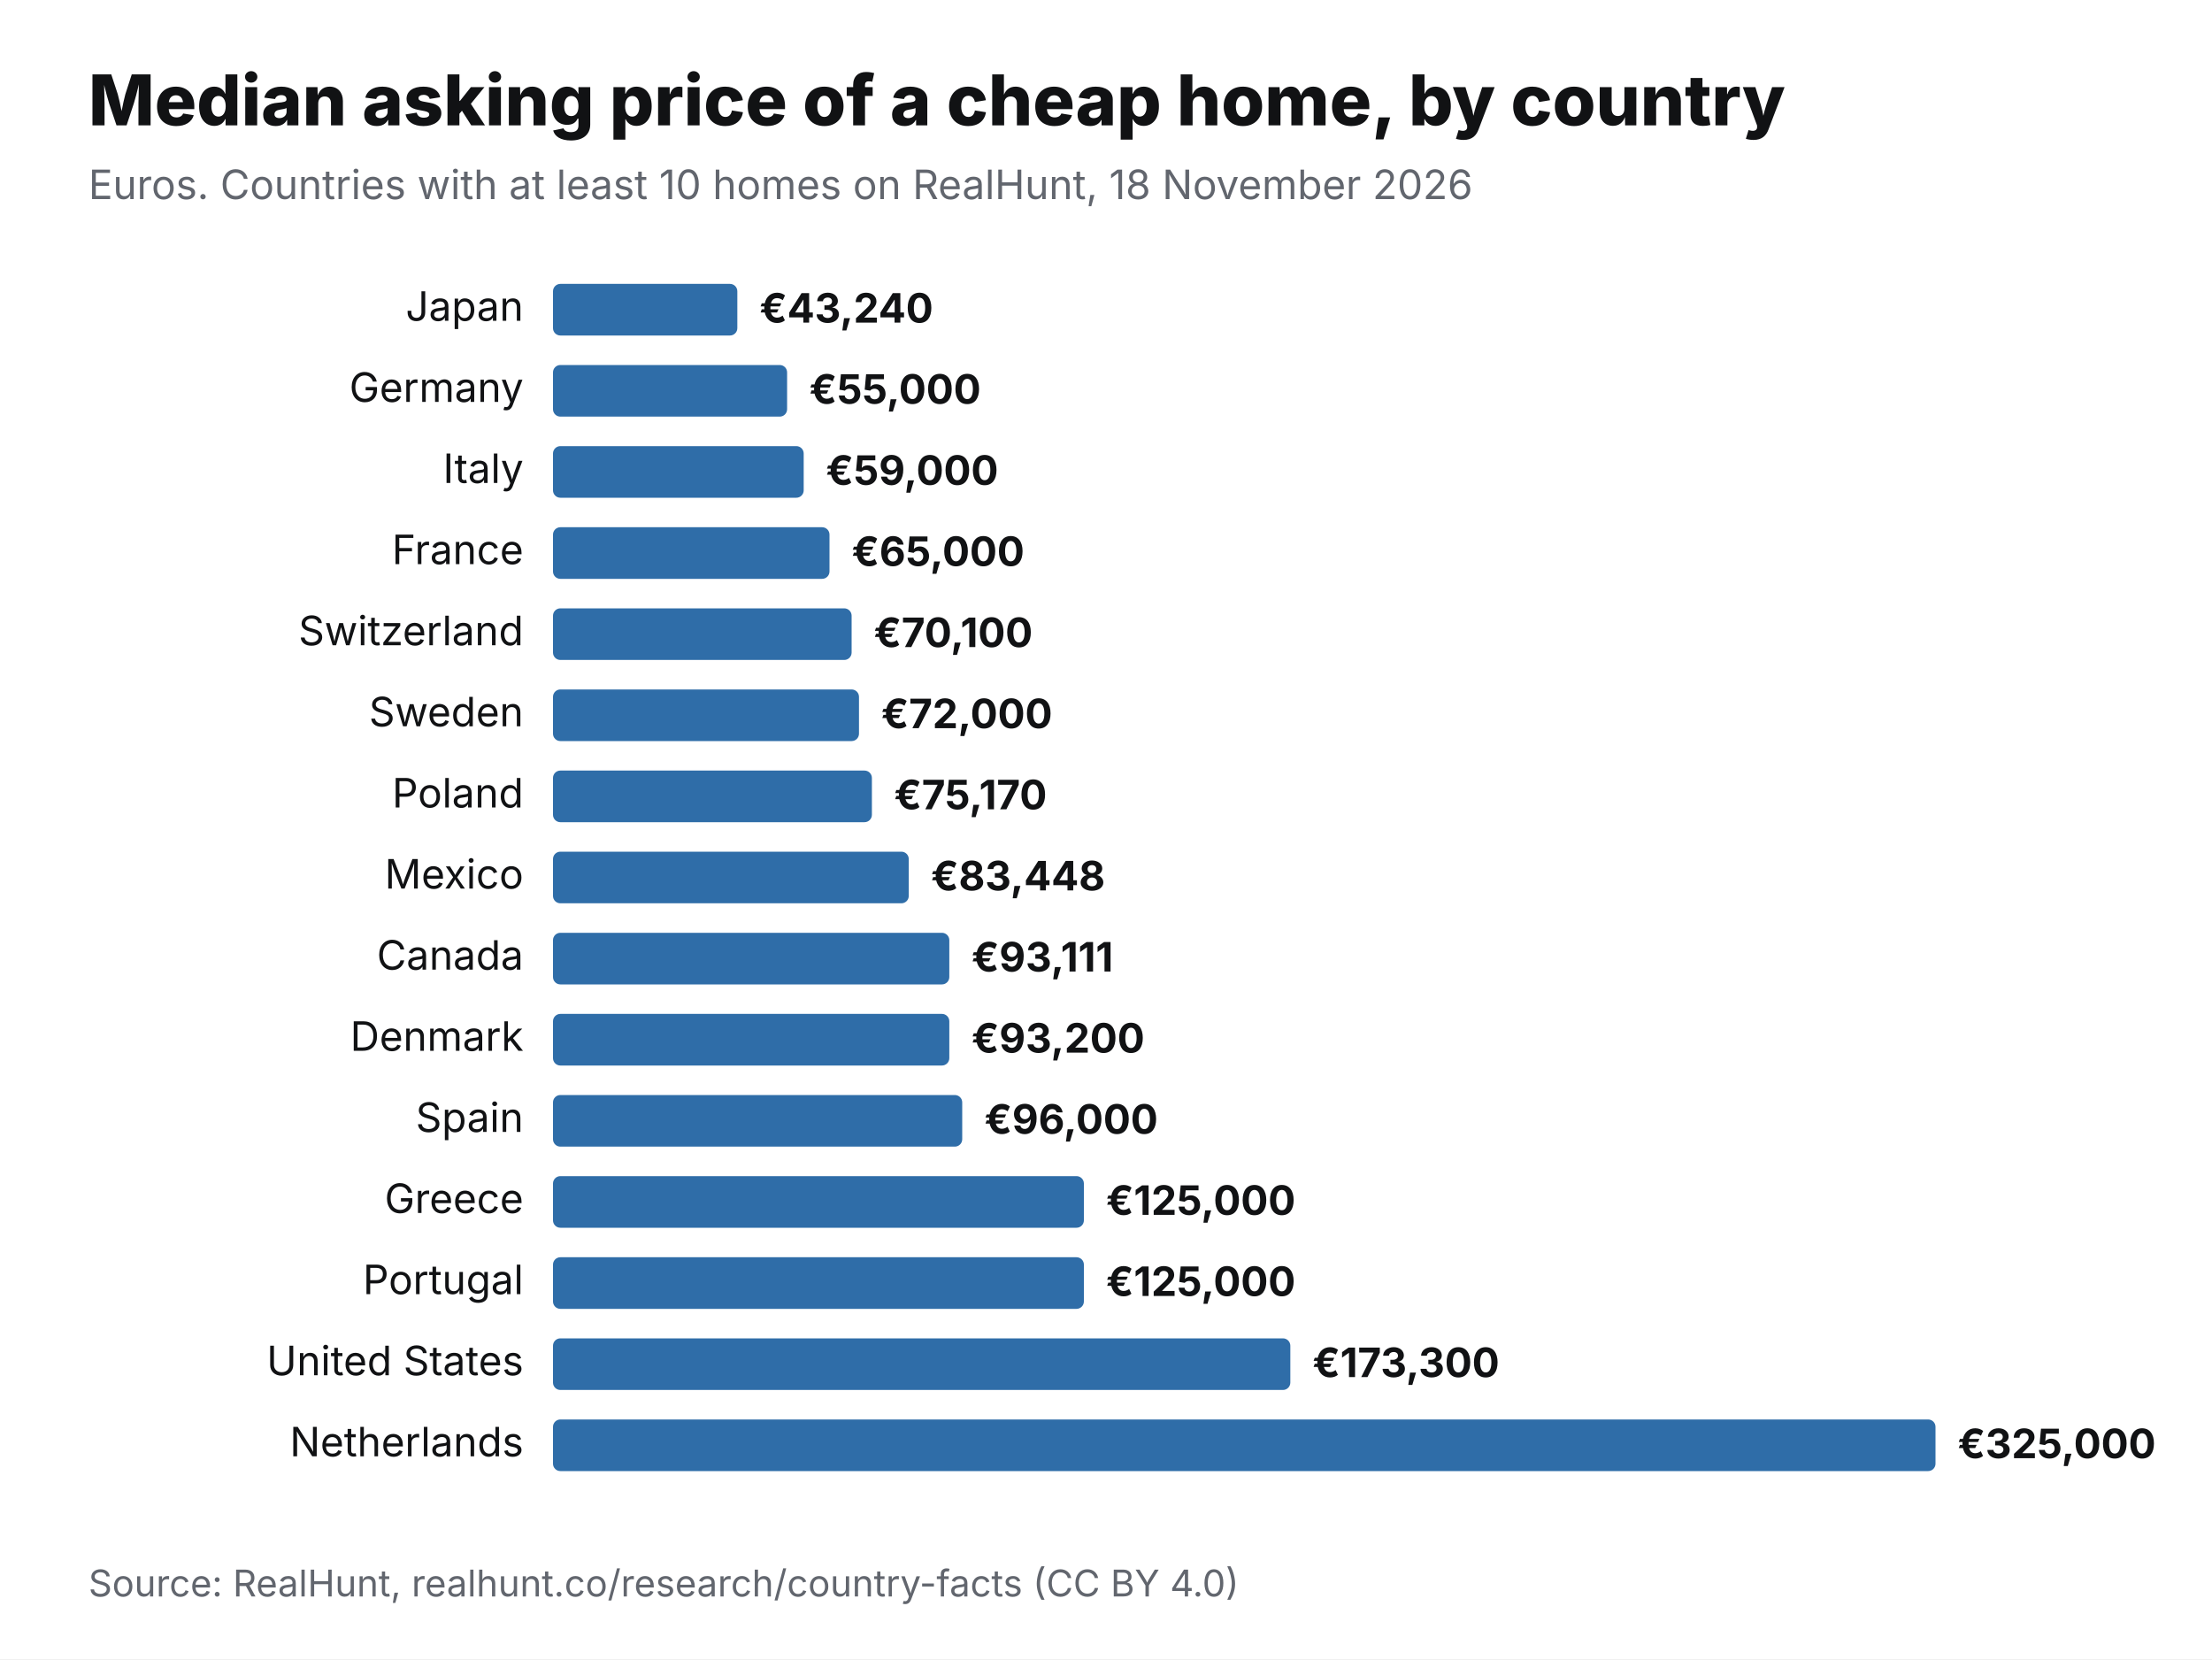
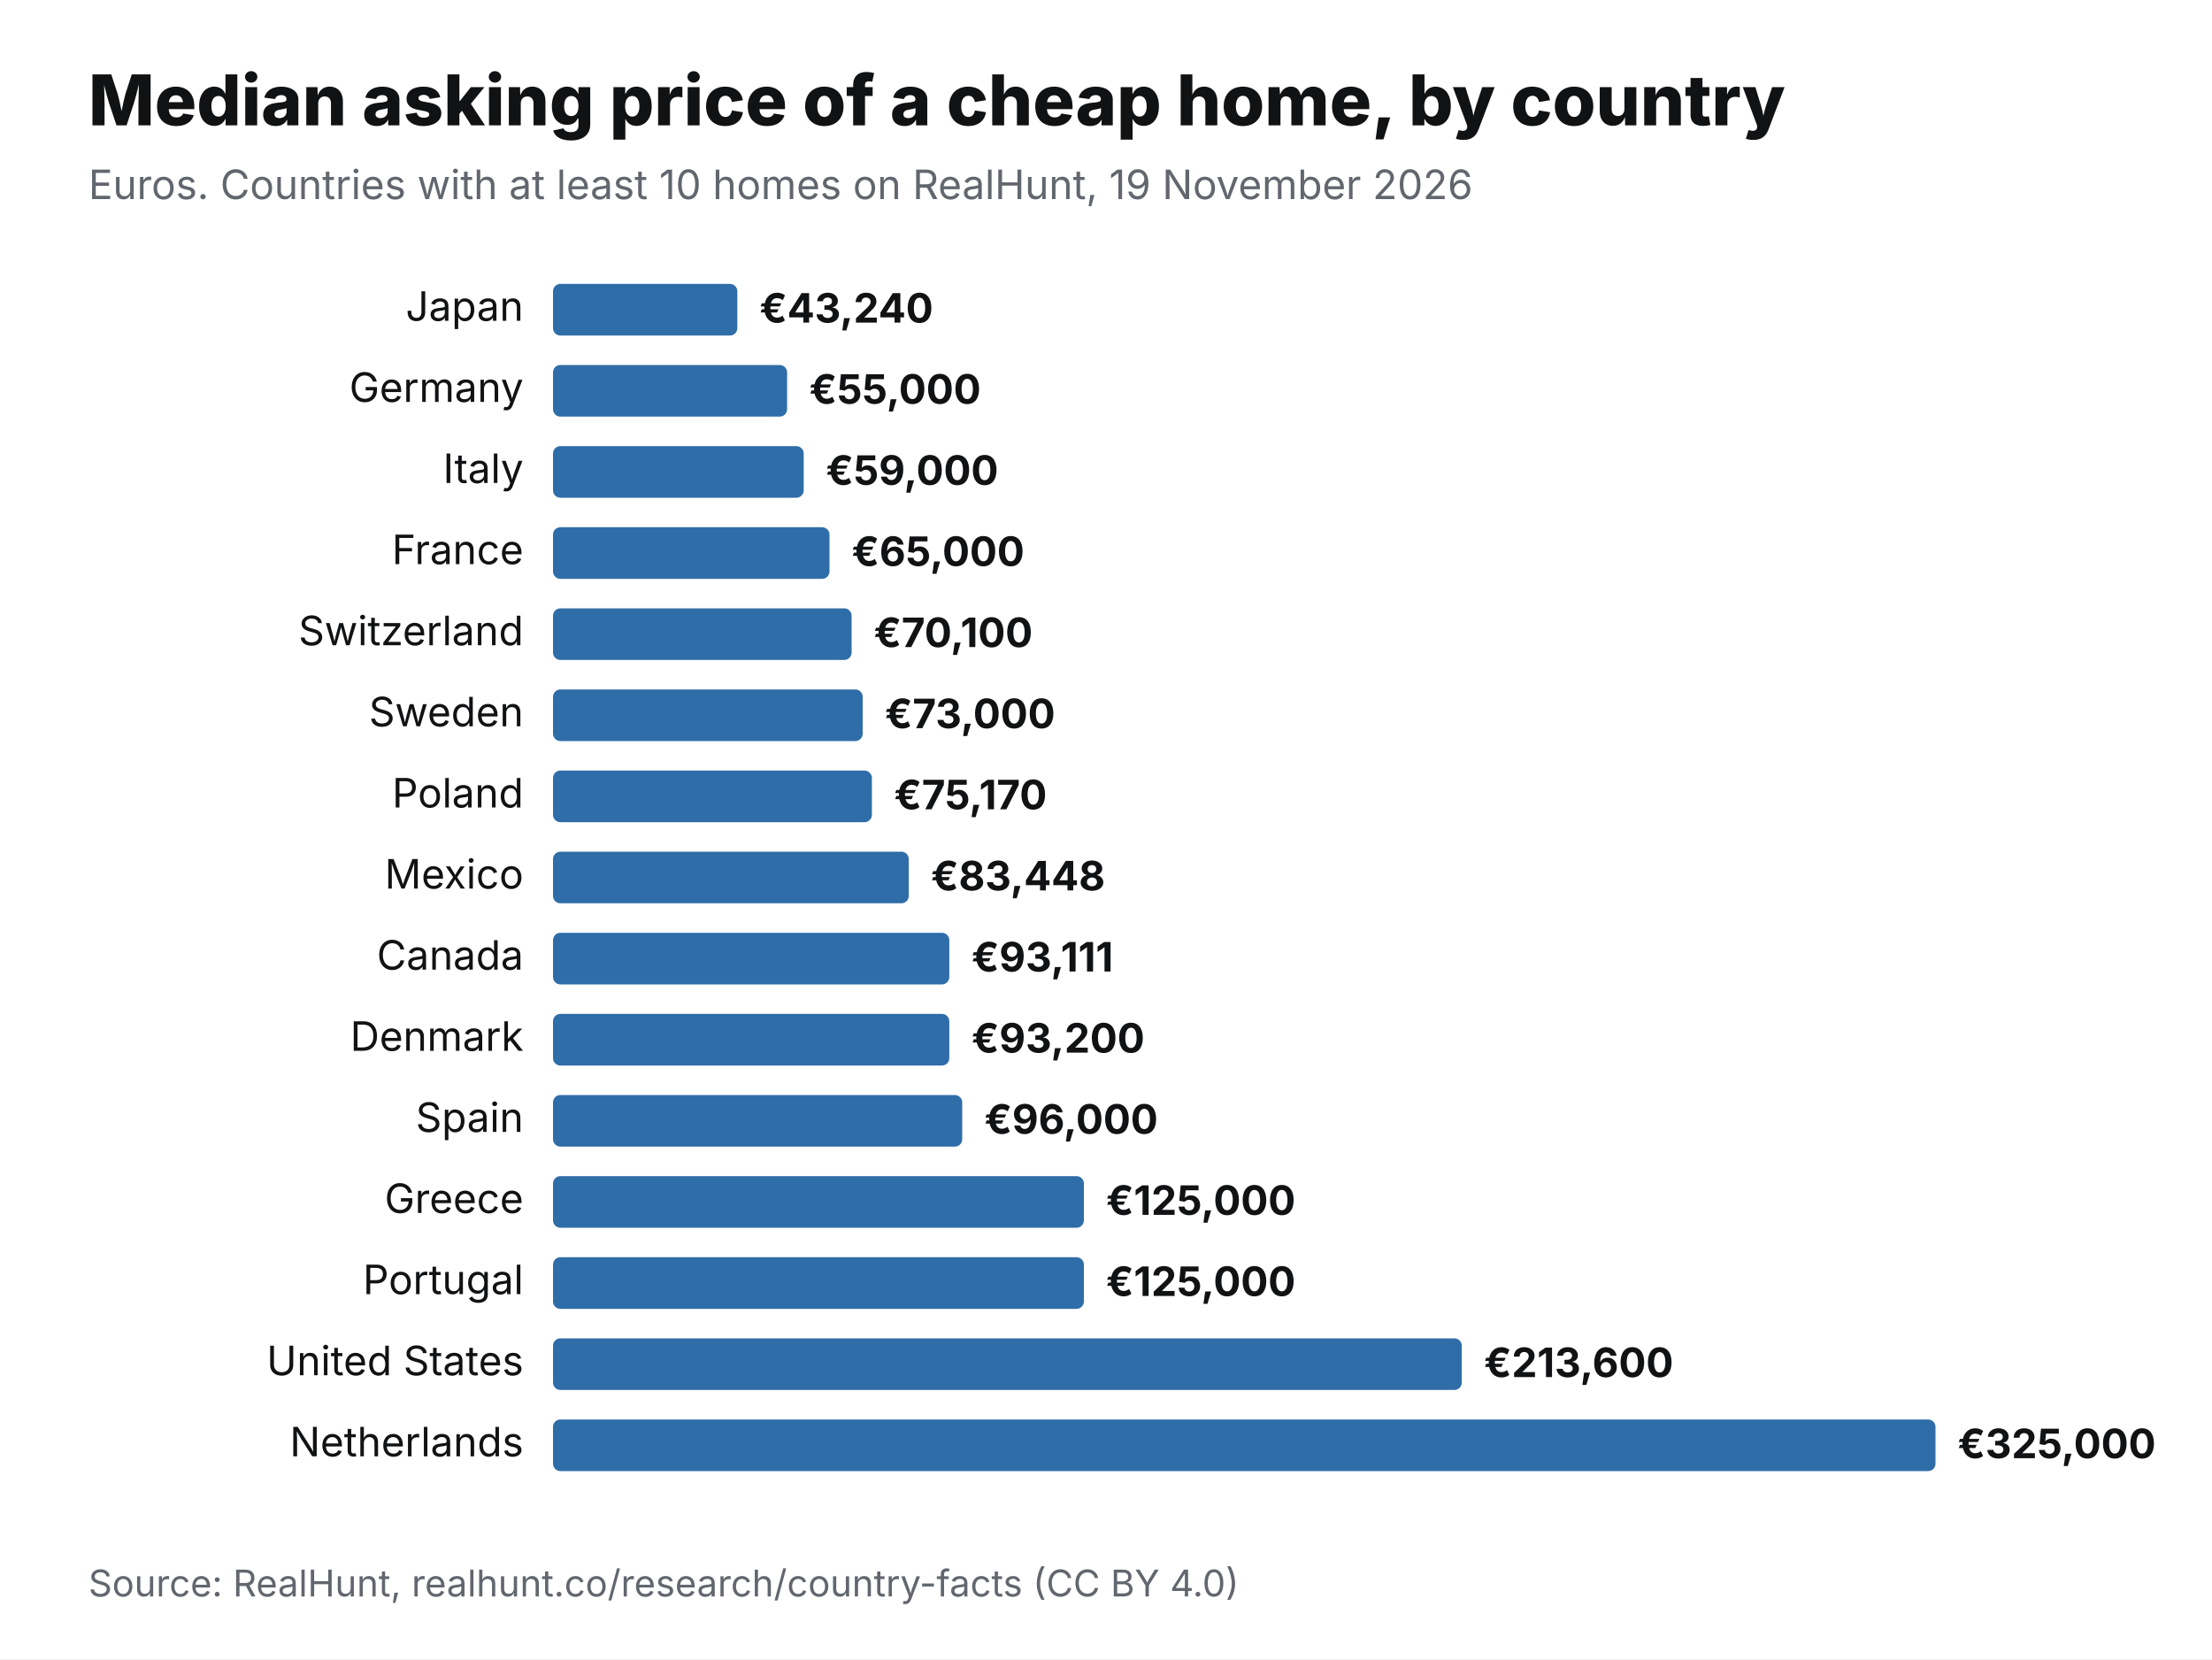
<svg xmlns="http://www.w3.org/2000/svg" viewBox="0 0 1200 900" width="1200" height="900" role="img" aria-label="Median asking price of a cheap home, by country" font-family="Inter,Helvetica,Arial,sans-serif">
  <rect width="1200" height="900" fill="#fff" />
  <text x="48" y="68" font-size="38" font-weight="800" fill="#111214">Median asking price of a cheap home, by country</text>
-   <text x="48" y="108" font-size="22" fill="#62666E">Euros. Countries with at least 10 homes on RealHunt, 18 November 2026</text>
+   <text x="48" y="108" font-size="22" fill="#62666E">Euros. Countries with at least 10 homes on RealHunt, 19 November 2026</text>
  <text x="284" y="174" font-size="22" text-anchor="end" fill="#111214">Japan</text>
  <rect x="300" y="154" width="100" height="28" rx="4" fill="#2F6DA8" />
  <text x="412" y="175" font-size="22" font-weight="700" fill="#111214">€43,240</text>
  <text x="284" y="218" font-size="22" text-anchor="end" fill="#111214">Germany</text>
  <rect x="300" y="198" width="127" height="28" rx="4" fill="#2F6DA8" />
  <text x="439" y="219" font-size="22" font-weight="700" fill="#111214">€55,000</text>
  <text x="284" y="262" font-size="22" text-anchor="end" fill="#111214">Italy</text>
  <rect x="300" y="242" width="136" height="28" rx="4" fill="#2F6DA8" />
  <text x="448" y="263" font-size="22" font-weight="700" fill="#111214">€59,000</text>
  <text x="284" y="306" font-size="22" text-anchor="end" fill="#111214">France</text>
  <rect x="300" y="286" width="150" height="28" rx="4" fill="#2F6DA8" />
  <text x="462" y="307" font-size="22" font-weight="700" fill="#111214">€65,000</text>
  <text x="284" y="350" font-size="22" text-anchor="end" fill="#111214">Switzerland</text>
  <rect x="300" y="330" width="162" height="28" rx="4" fill="#2F6DA8" />
  <text x="474" y="351" font-size="22" font-weight="700" fill="#111214">€70,100</text>
  <text x="284" y="394" font-size="22" text-anchor="end" fill="#111214">Sweden</text>
-   <rect x="300" y="374" width="166" height="28" rx="4" fill="#2F6DA8" />
-   <text x="478" y="395" font-size="22" font-weight="700" fill="#111214">€72,000</text>
+   <rect x="300" y="374" width="168" height="28" rx="4" fill="#2F6DA8" />
+   <text x="480" y="395" font-size="22" font-weight="700" fill="#111214">€73,000</text>
  <text x="284" y="438" font-size="22" text-anchor="end" fill="#111214">Poland</text>
  <rect x="300" y="418" width="173" height="28" rx="4" fill="#2F6DA8" />
  <text x="485" y="439" font-size="22" font-weight="700" fill="#111214">€75,170</text>
  <text x="284" y="482" font-size="22" text-anchor="end" fill="#111214">Mexico</text>
  <rect x="300" y="462" width="193" height="28" rx="4" fill="#2F6DA8" />
  <text x="505" y="483" font-size="22" font-weight="700" fill="#111214">€83,448</text>
  <text x="284" y="526" font-size="22" text-anchor="end" fill="#111214">Canada</text>
  <rect x="300" y="506" width="215" height="28" rx="4" fill="#2F6DA8" />
  <text x="527" y="527" font-size="22" font-weight="700" fill="#111214">€93,111</text>
  <text x="284" y="570" font-size="22" text-anchor="end" fill="#111214">Denmark</text>
  <rect x="300" y="550" width="215" height="28" rx="4" fill="#2F6DA8" />
  <text x="527" y="571" font-size="22" font-weight="700" fill="#111214">€93,200</text>
  <text x="284" y="614" font-size="22" text-anchor="end" fill="#111214">Spain</text>
  <rect x="300" y="594" width="222" height="28" rx="4" fill="#2F6DA8" />
  <text x="534" y="615" font-size="22" font-weight="700" fill="#111214">€96,000</text>
  <text x="284" y="658" font-size="22" text-anchor="end" fill="#111214">Greece</text>
  <rect x="300" y="638" width="288" height="28" rx="4" fill="#2F6DA8" />
  <text x="600" y="659" font-size="22" font-weight="700" fill="#111214">€125,000</text>
  <text x="284" y="702" font-size="22" text-anchor="end" fill="#111214">Portugal</text>
  <rect x="300" y="682" width="288" height="28" rx="4" fill="#2F6DA8" />
  <text x="600" y="703" font-size="22" font-weight="700" fill="#111214">€125,000</text>
  <text x="284" y="746" font-size="22" text-anchor="end" fill="#111214">United States</text>
-   <rect x="300" y="726" width="400" height="28" rx="4" fill="#2F6DA8" />
-   <text x="712" y="747" font-size="22" font-weight="700" fill="#111214">€173,300</text>
+   <rect x="300" y="726" width="493" height="28" rx="4" fill="#2F6DA8" />
+   <text x="805" y="747" font-size="22" font-weight="700" fill="#111214">€213,600</text>
  <text x="284" y="790" font-size="22" text-anchor="end" fill="#111214">Netherlands</text>
  <rect x="300" y="770" width="750" height="28" rx="4" fill="#2F6DA8" />
  <text x="1062" y="791" font-size="22" font-weight="700" fill="#111214">€325,000</text>
  <text x="48" y="866" font-size="20" fill="#62666E">Source: RealHunt, realhunt.co/research/country-facts (CC BY 4.0)</text>
</svg>
